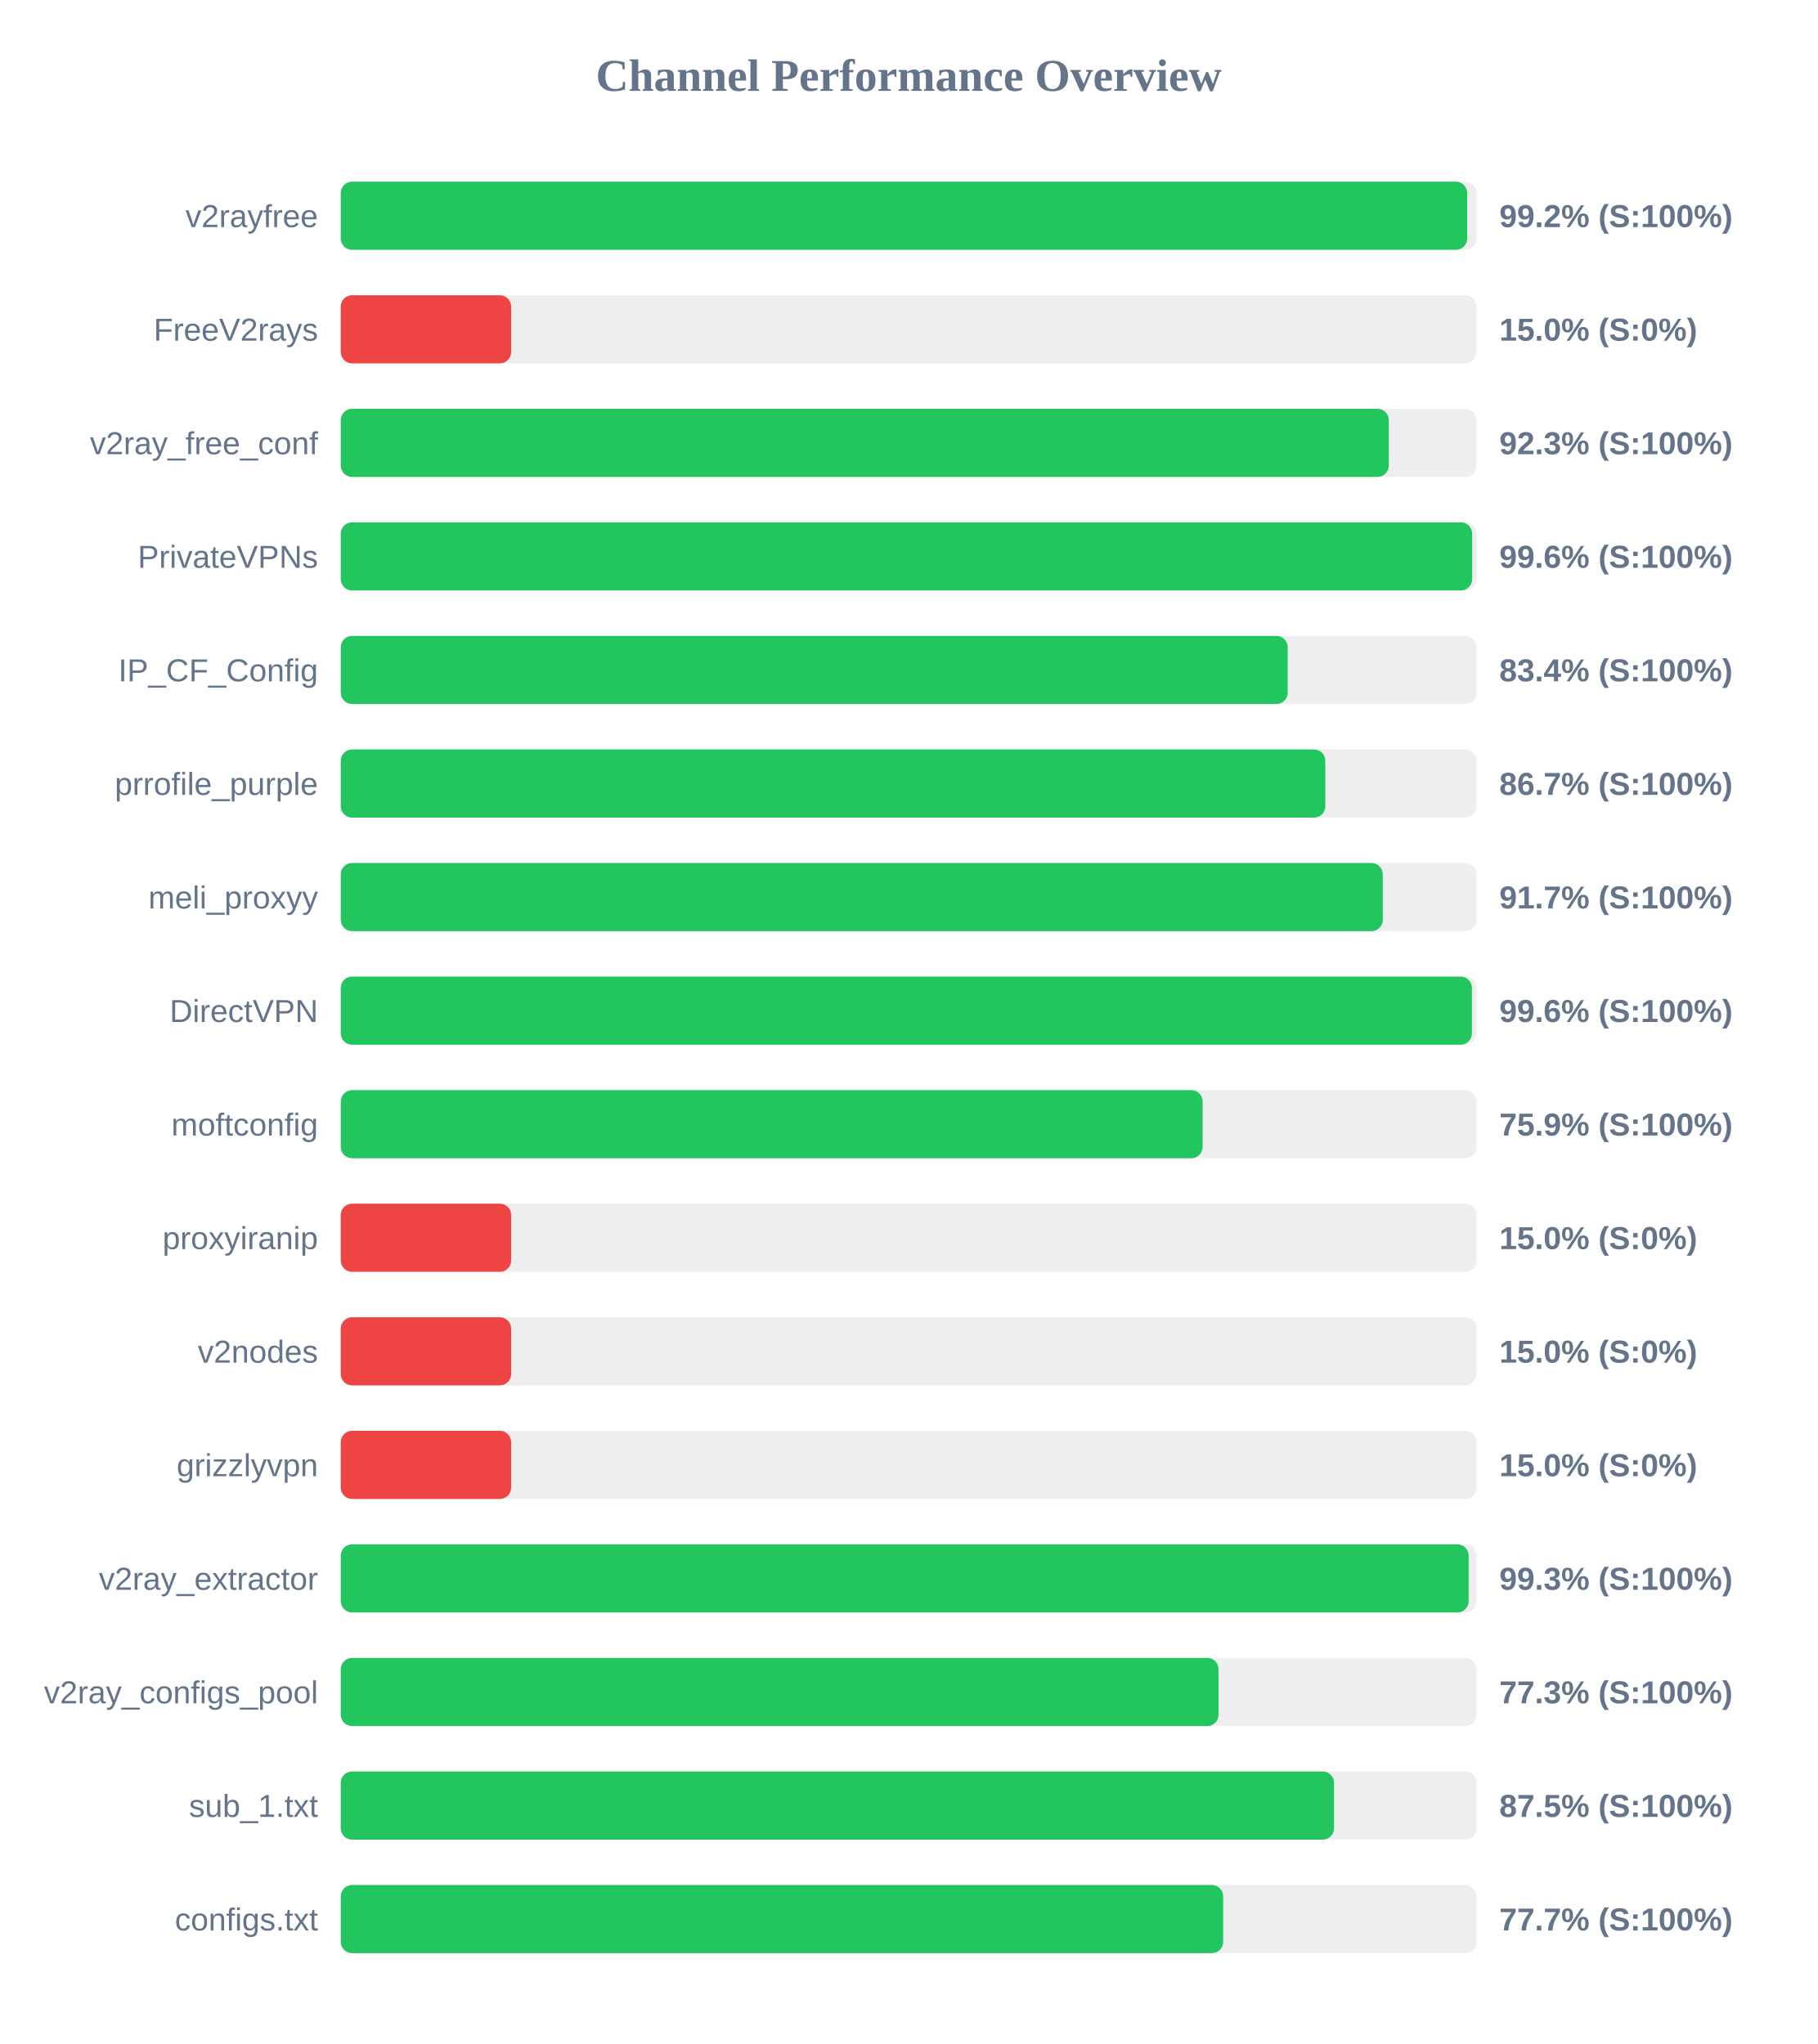
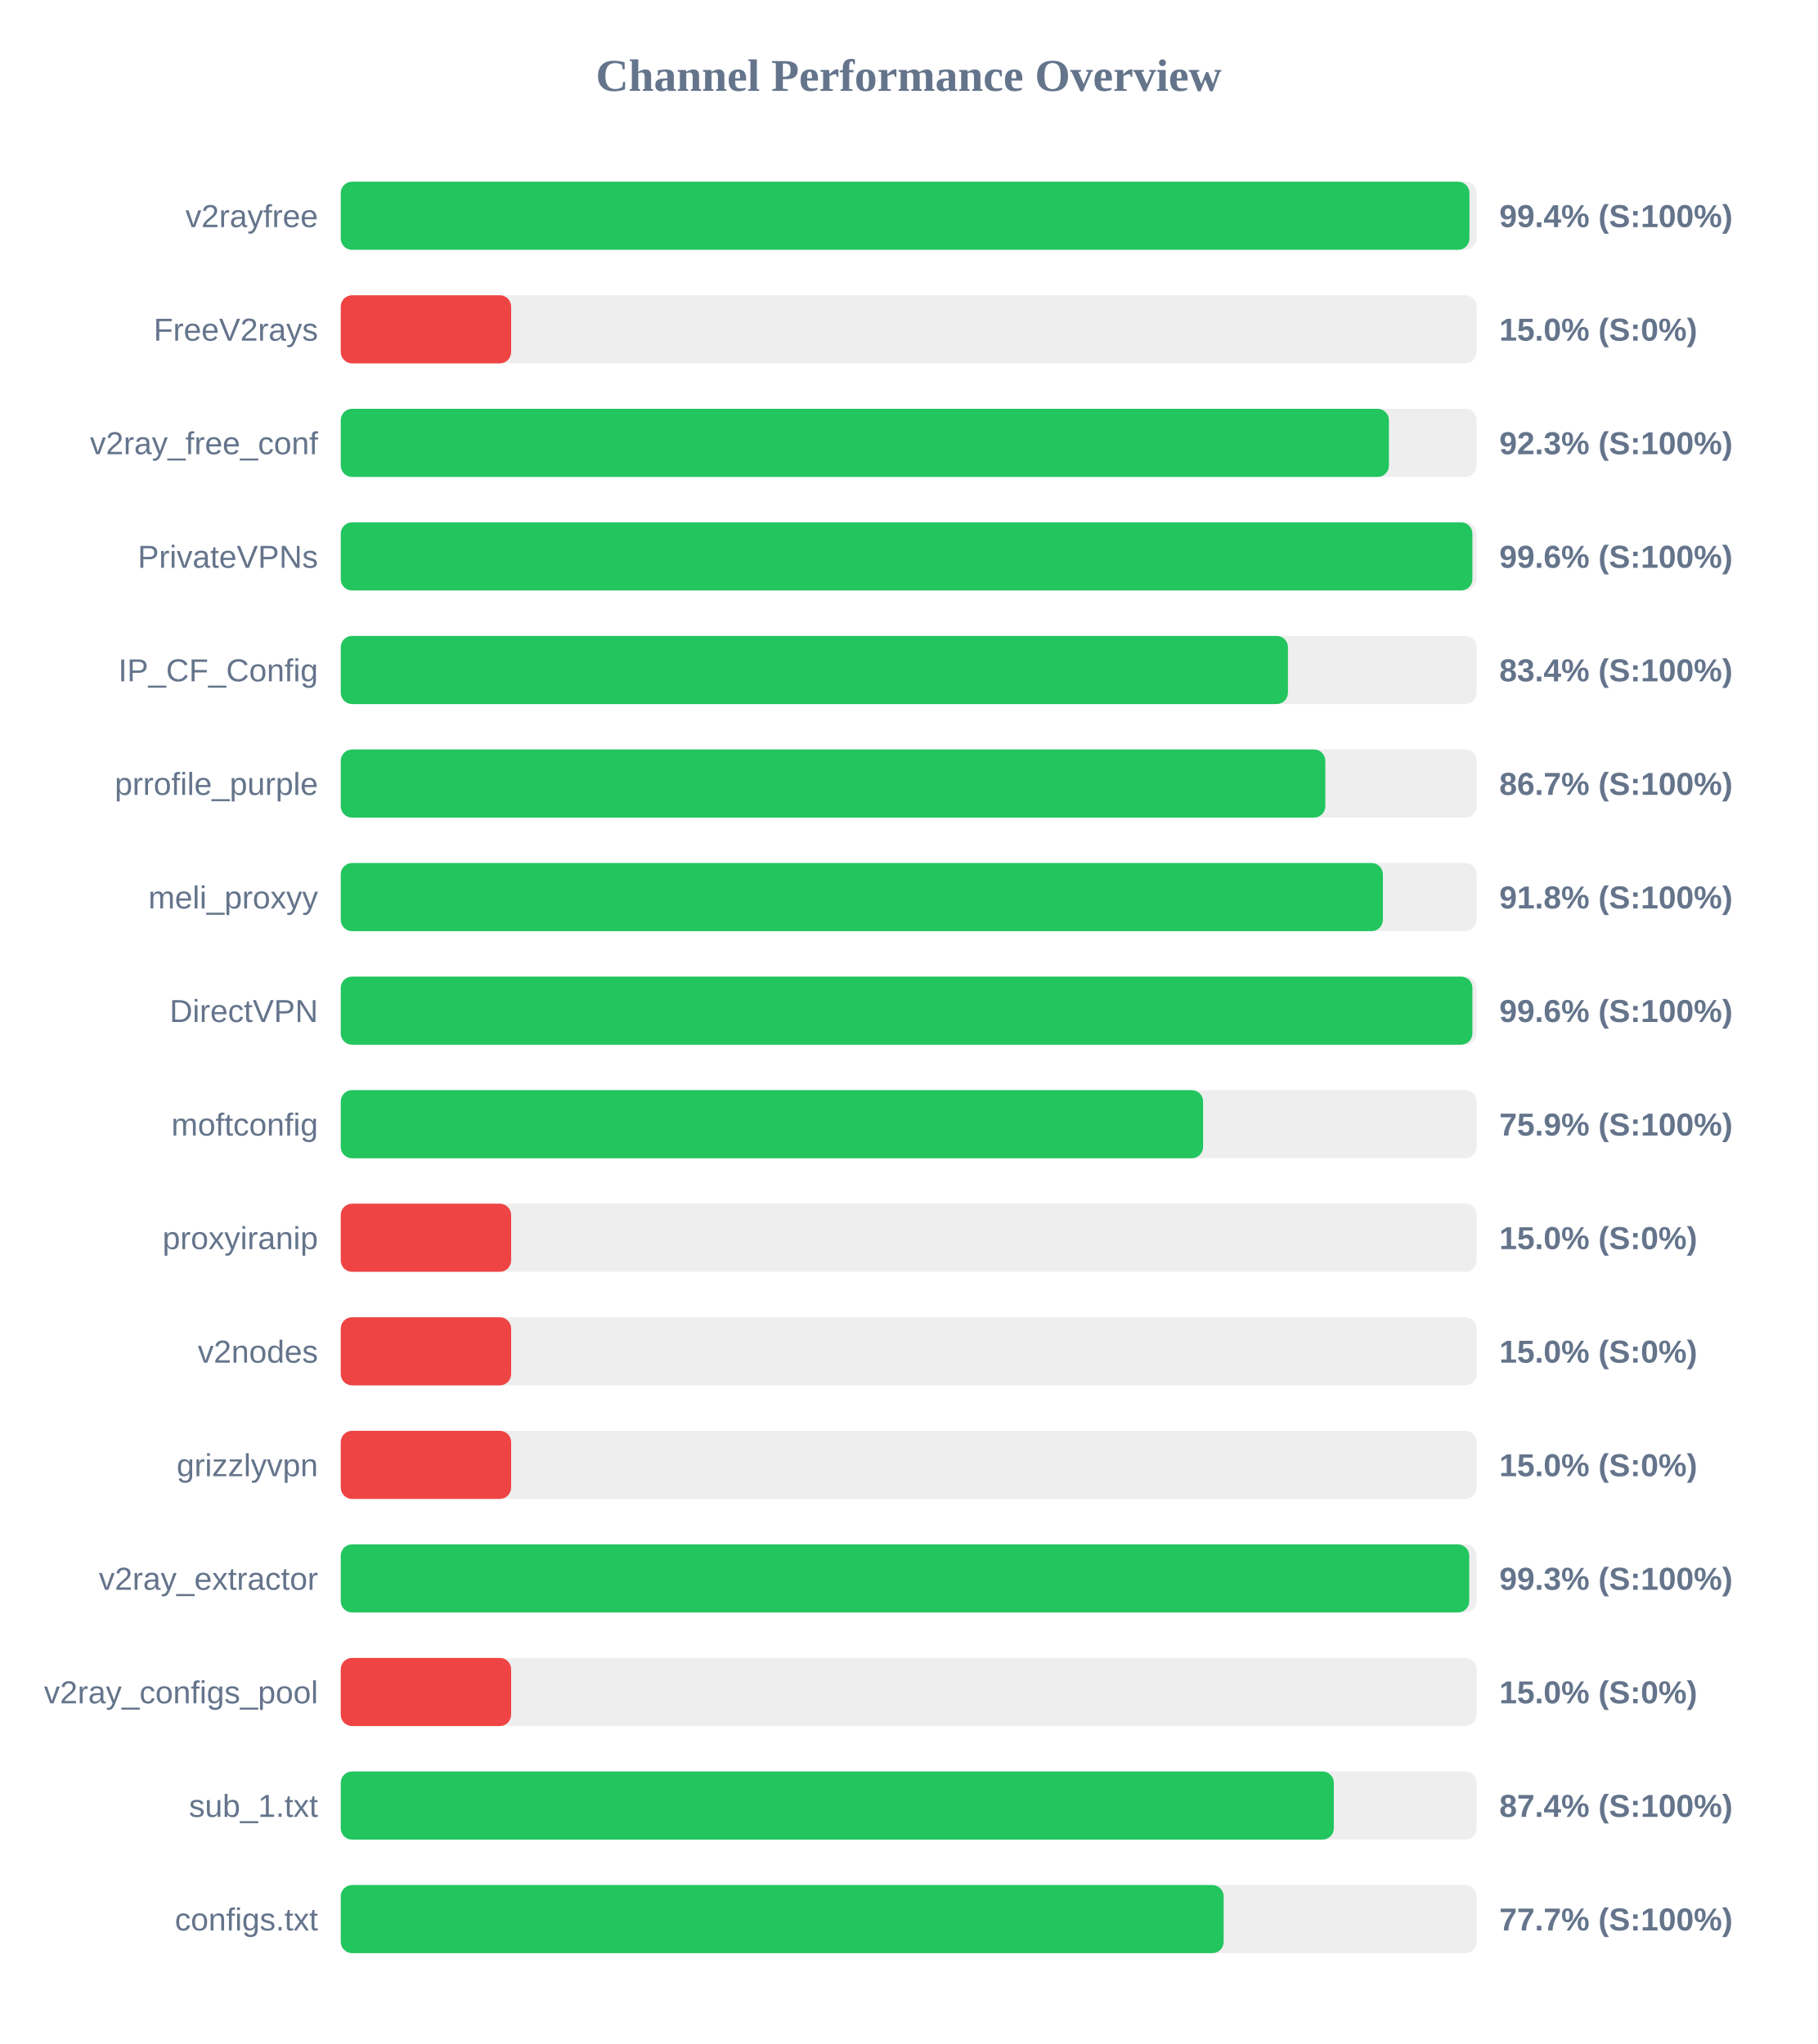
<svg xmlns="http://www.w3.org/2000/svg" width="800" height="900" version="1.1">
  <style>
        .row { font: 14px Arial; fill: #64748b; }
        .score { font: bold 14px Arial; fill: #64748b; }
    </style>
  <text x="400" y="40" text-anchor="middle" font-size="20px" font-weight="bold" fill="#64748b">Channel Performance Overview</text>
  <rect x="150" y="80" width="500" height="30" fill="#eee" rx="5" />
-   <rect x="150" y="80" width="495.85" height="30" fill="#22c55e" rx="5" />
+   <rect x="150" y="80" width="496.85" height="30" fill="#22c55e" rx="5" />
  <text x="140" y="100" text-anchor="end" class="row">v2rayfree</text>
-   <text x="660" y="100" text-anchor="start" class="score">99.2% (S:100%)</text>
+   <text x="660" y="100" text-anchor="start" class="score">99.4% (S:100%)</text>
  <rect x="150" y="130" width="500" height="30" fill="#eee" rx="5" />
  <rect x="150" y="130" width="75.0" height="30" fill="#ef4444" rx="5" />
  <text x="140" y="150" text-anchor="end" class="row">FreeV2rays</text>
  <text x="660" y="150" text-anchor="start" class="score">15.0% (S:0%)</text>
  <rect x="150" y="180" width="500" height="30" fill="#eee" rx="5" />
-   <rect x="150" y="180" width="461.35" height="30" fill="#22c55e" rx="5" />
+   <rect x="150" y="180" width="461.4" height="30" fill="#22c55e" rx="5" />
  <text x="140" y="200" text-anchor="end" class="row">v2ray_free_conf</text>
  <text x="660" y="200" text-anchor="start" class="score">92.3% (S:100%)</text>
  <rect x="150" y="230" width="500" height="30" fill="#eee" rx="5" />
-   <rect x="150" y="230" width="498.05" height="30" fill="#22c55e" rx="5" />
+   <rect x="150" y="230" width="498.15" height="30" fill="#22c55e" rx="5" />
  <text x="140" y="250" text-anchor="end" class="row">PrivateVPNs</text>
  <text x="660" y="250" text-anchor="start" class="score">99.6% (S:100%)</text>
  <rect x="150" y="280" width="500" height="30" fill="#eee" rx="5" />
-   <rect x="150" y="280" width="416.85" height="30" fill="#22c55e" rx="5" />
+   <rect x="150" y="280" width="416.95" height="30" fill="#22c55e" rx="5" />
  <text x="140" y="300" text-anchor="end" class="row">IP_CF_Config</text>
  <text x="660" y="300" text-anchor="start" class="score">83.4% (S:100%)</text>
  <rect x="150" y="330" width="500" height="30" fill="#eee" rx="5" />
  <rect x="150" y="330" width="433.4" height="30" fill="#22c55e" rx="5" />
  <text x="140" y="350" text-anchor="end" class="row">prrofile_purple</text>
  <text x="660" y="350" text-anchor="start" class="score">86.7% (S:100%)</text>
  <rect x="150" y="380" width="500" height="30" fill="#eee" rx="5" />
-   <rect x="150" y="380" width="458.7" height="30" fill="#22c55e" rx="5" />
+   <rect x="150" y="380" width="458.75" height="30" fill="#22c55e" rx="5" />
  <text x="140" y="400" text-anchor="end" class="row">meli_proxyy</text>
-   <text x="660" y="400" text-anchor="start" class="score">91.7% (S:100%)</text>
+   <text x="660" y="400" text-anchor="start" class="score">91.8% (S:100%)</text>
  <rect x="150" y="430" width="500" height="30" fill="#eee" rx="5" />
-   <rect x="150" y="430" width="497.95" height="30" fill="#22c55e" rx="5" />
+   <rect x="150" y="430" width="498.15" height="30" fill="#22c55e" rx="5" />
  <text x="140" y="450" text-anchor="end" class="row">DirectVPN</text>
  <text x="660" y="450" text-anchor="start" class="score">99.6% (S:100%)</text>
  <rect x="150" y="480" width="500" height="30" fill="#eee" rx="5" />
-   <rect x="150" y="480" width="379.4" height="30" fill="#22c55e" rx="5" />
+   <rect x="150" y="480" width="379.6" height="30" fill="#22c55e" rx="5" />
  <text x="140" y="500" text-anchor="end" class="row">moftconfig</text>
  <text x="660" y="500" text-anchor="start" class="score">75.9% (S:100%)</text>
  <rect x="150" y="530" width="500" height="30" fill="#eee" rx="5" />
  <rect x="150" y="530" width="75.0" height="30" fill="#ef4444" rx="5" />
  <text x="140" y="550" text-anchor="end" class="row">proxyiranip</text>
  <text x="660" y="550" text-anchor="start" class="score">15.0% (S:0%)</text>
  <rect x="150" y="580" width="500" height="30" fill="#eee" rx="5" />
  <rect x="150" y="580" width="75.0" height="30" fill="#ef4444" rx="5" />
  <text x="140" y="600" text-anchor="end" class="row">v2nodes</text>
  <text x="660" y="600" text-anchor="start" class="score">15.0% (S:0%)</text>
  <rect x="150" y="630" width="500" height="30" fill="#eee" rx="5" />
  <rect x="150" y="630" width="75.0" height="30" fill="#ef4444" rx="5" />
  <text x="140" y="650" text-anchor="end" class="row">grizzlyvpn</text>
  <text x="660" y="650" text-anchor="start" class="score">15.0% (S:0%)</text>
  <rect x="150" y="680" width="500" height="30" fill="#eee" rx="5" />
-   <rect x="150" y="680" width="496.5" height="30" fill="#22c55e" rx="5" />
+   <rect x="150" y="680" width="496.75" height="30" fill="#22c55e" rx="5" />
  <text x="140" y="700" text-anchor="end" class="row">v2ray_extractor</text>
  <text x="660" y="700" text-anchor="start" class="score">99.3% (S:100%)</text>
  <rect x="150" y="730" width="500" height="30" fill="#eee" rx="5" />
-   <rect x="150" y="730" width="386.4" height="30" fill="#22c55e" rx="5" />
+   <rect x="150" y="730" width="75.0" height="30" fill="#ef4444" rx="5" />
  <text x="140" y="750" text-anchor="end" class="row">v2ray_configs_pool</text>
-   <text x="660" y="750" text-anchor="start" class="score">77.3% (S:100%)</text>
+   <text x="660" y="750" text-anchor="start" class="score">15.0% (S:0%)</text>
  <rect x="150" y="780" width="500" height="30" fill="#eee" rx="5" />
-   <rect x="150" y="780" width="437.25" height="30" fill="#22c55e" rx="5" />
+   <rect x="150" y="780" width="437.15" height="30" fill="#22c55e" rx="5" />
  <text x="140" y="800" text-anchor="end" class="row">sub_1.txt</text>
-   <text x="660" y="800" text-anchor="start" class="score">87.5% (S:100%)</text>
+   <text x="660" y="800" text-anchor="start" class="score">87.4% (S:100%)</text>
  <rect x="150" y="830" width="500" height="30" fill="#eee" rx="5" />
-   <rect x="150" y="830" width="388.45" height="30" fill="#22c55e" rx="5" />
+   <rect x="150" y="830" width="388.65" height="30" fill="#22c55e" rx="5" />
  <text x="140" y="850" text-anchor="end" class="row">configs.txt</text>
  <text x="660" y="850" text-anchor="start" class="score">77.7% (S:100%)</text>
</svg>
